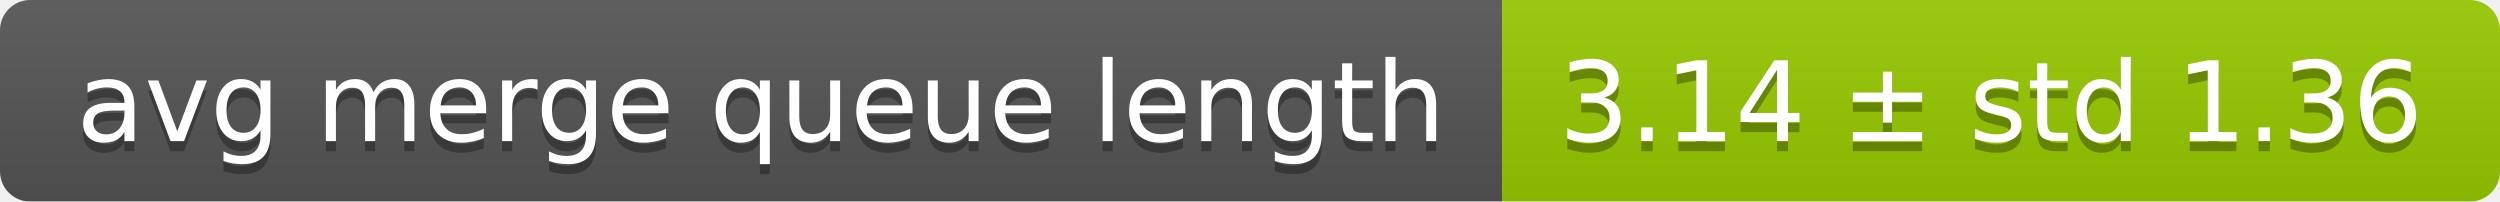
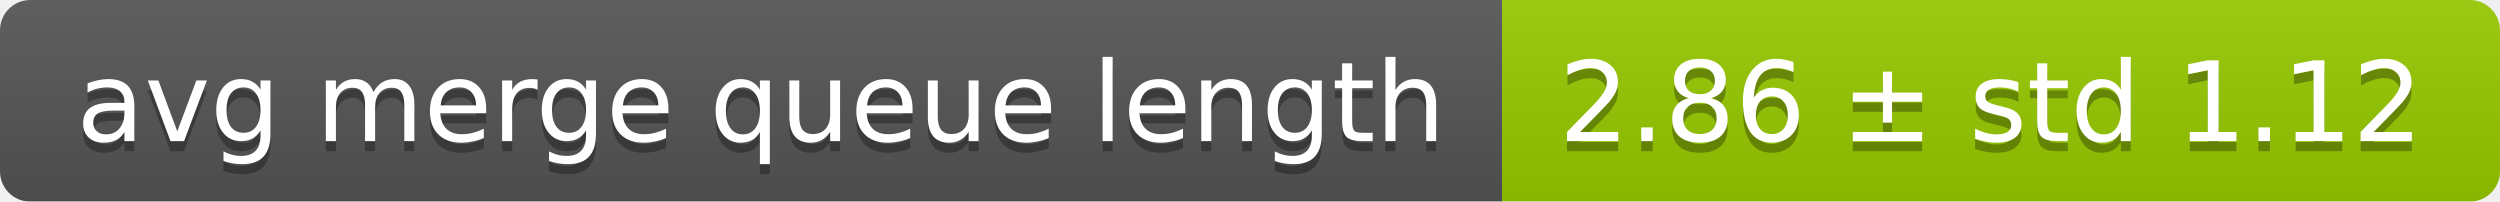
<svg xmlns="http://www.w3.org/2000/svg" width="248" height="20">
  <linearGradient id="smooth" x2="0" y2="100%">
    <stop offset="0" stop-color="#bbb" stop-opacity=".1" />
    <stop offset="1" stop-opacity=".1" />
  </linearGradient>
  <mask id="round">
    <rect width="248" height="20" rx="3" fill="#fff" />
  </mask>
  <g mask="url(#round)">
    <rect width="149" height="20" fill="#555" />
    <rect x="149" width="99" height="20" fill="#97ca00" />
    <rect width="248" height="20" fill="url(#smooth)" />
  </g>
  <g fill="#fff" text-anchor="middle" font-family="DejaVu Sans,Verdana,Geneva,sans-serif" font-size="11">
    <text x="75.5" y="15" fill="#010101" fill-opacity=".3">avg merge queue length</text>
    <text x="75.5" y="14">avg merge queue length</text>
-     <text x="197.5" y="15" fill="#010101" fill-opacity=".3">3.14 ± std 1.36</text>
-     <text x="197.5" y="14">3.14 ± std 1.36</text>
+     <text x="197.5" y="15" fill="#010101" fill-opacity=".3">2.86 ± std 1.12</text>
+     <text x="197.5" y="14">2.86 ± std 1.12</text>
  </g>
</svg>
